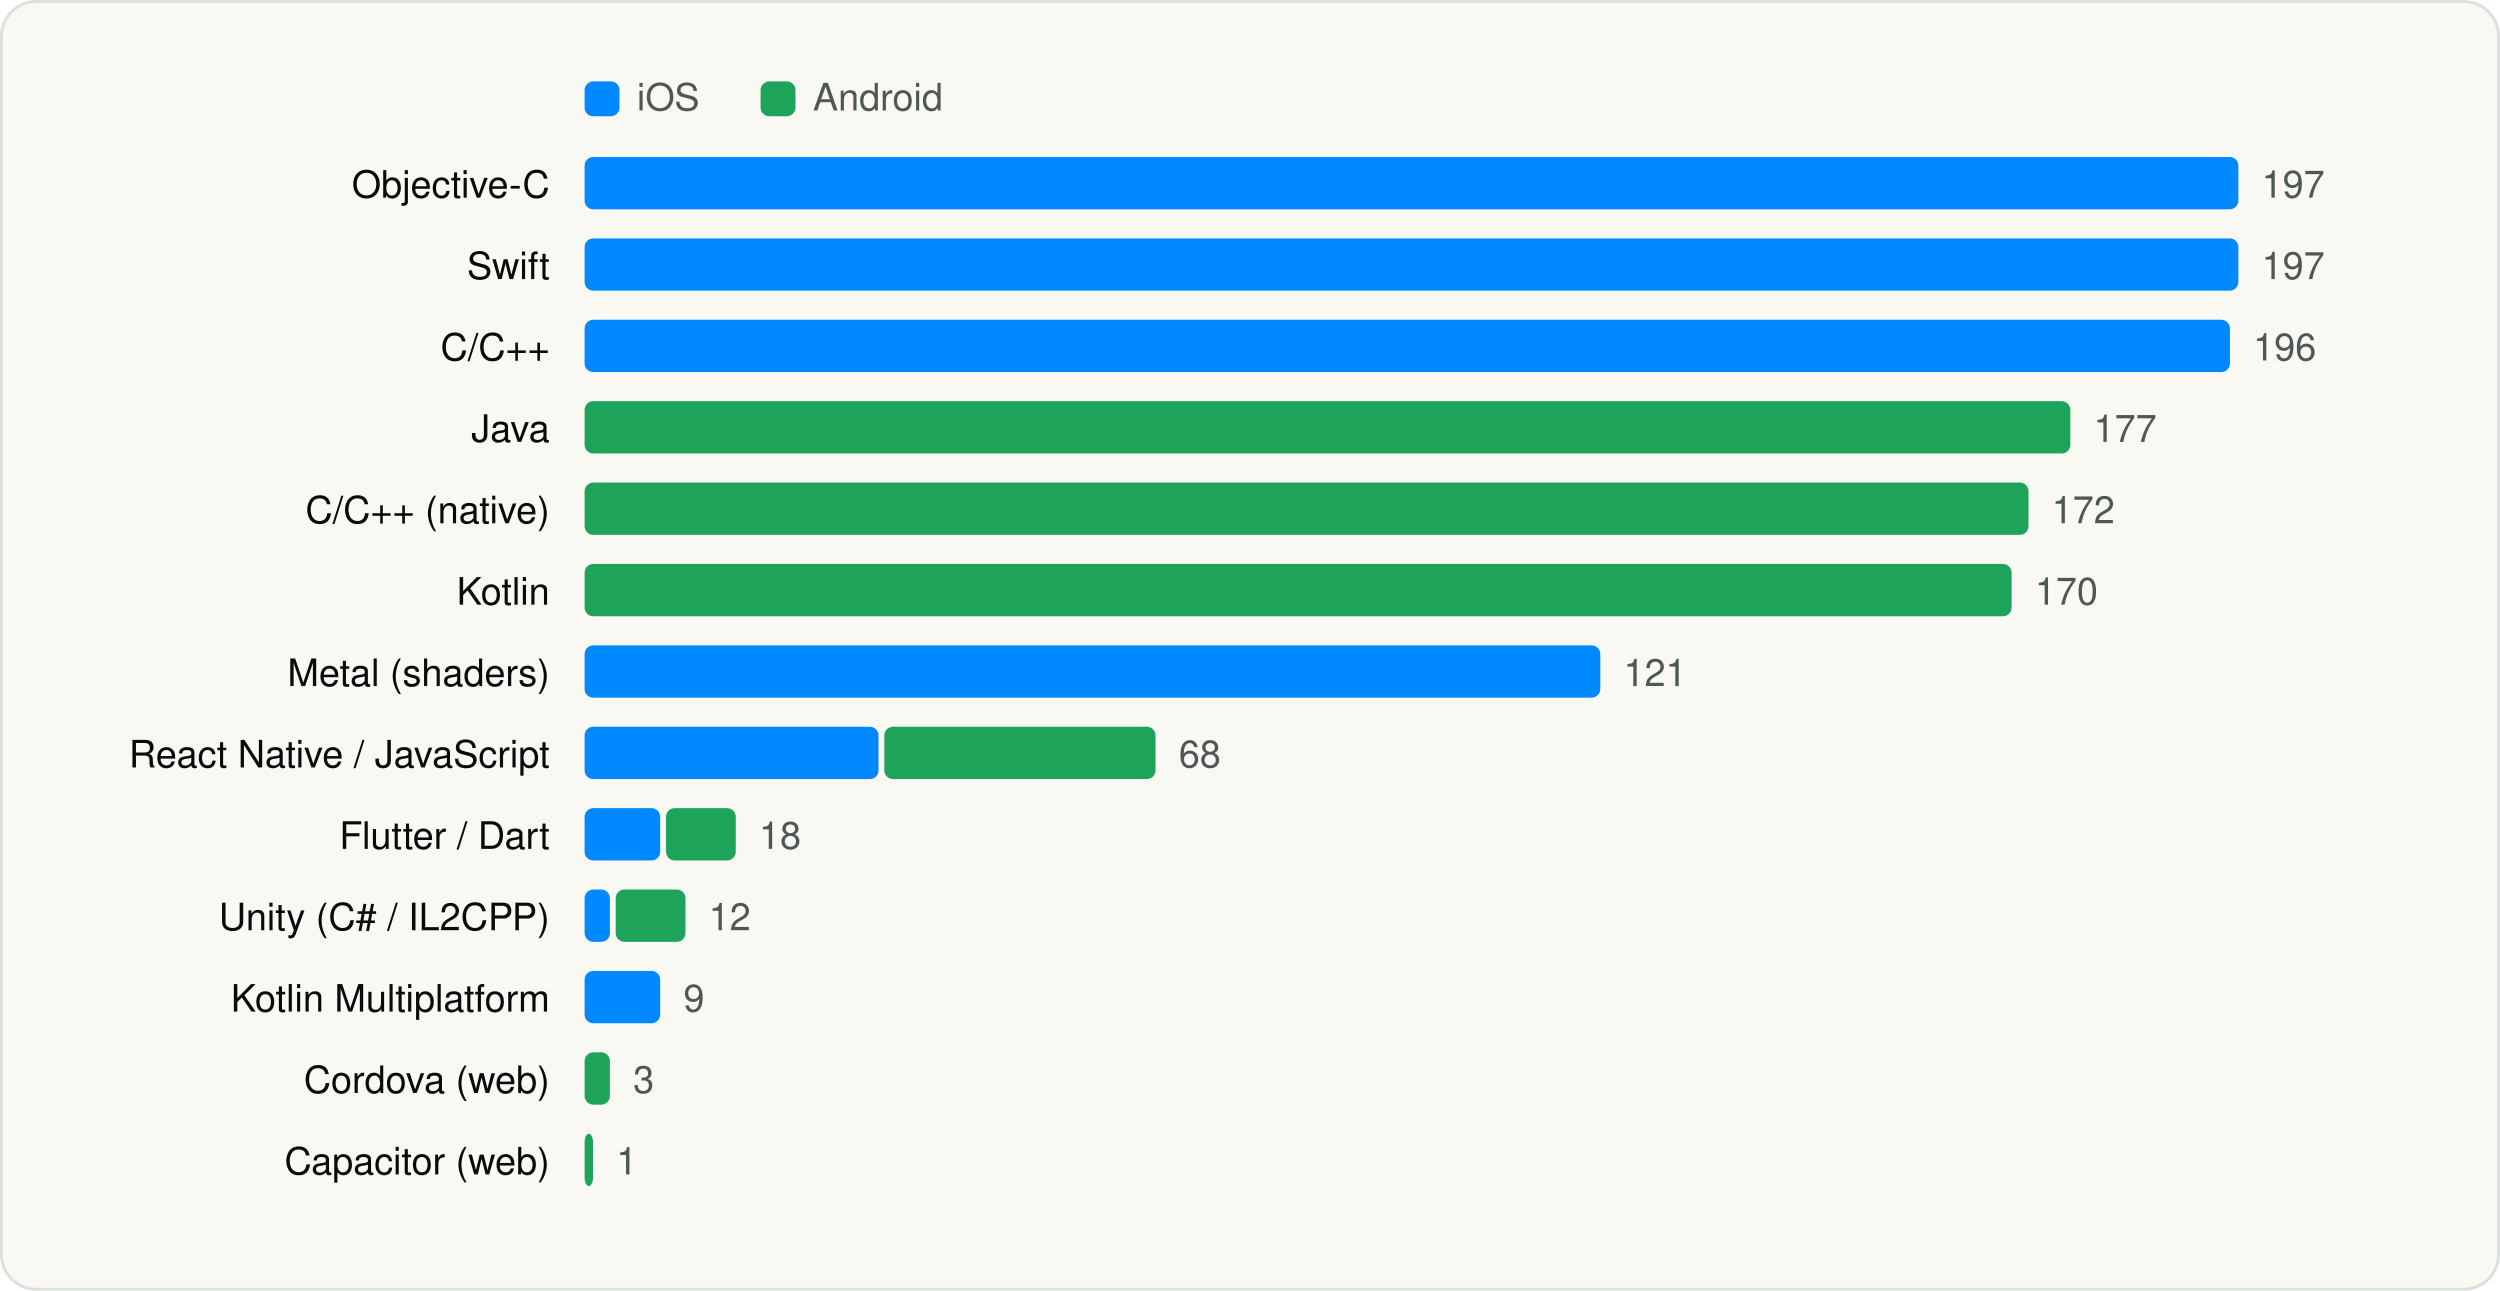
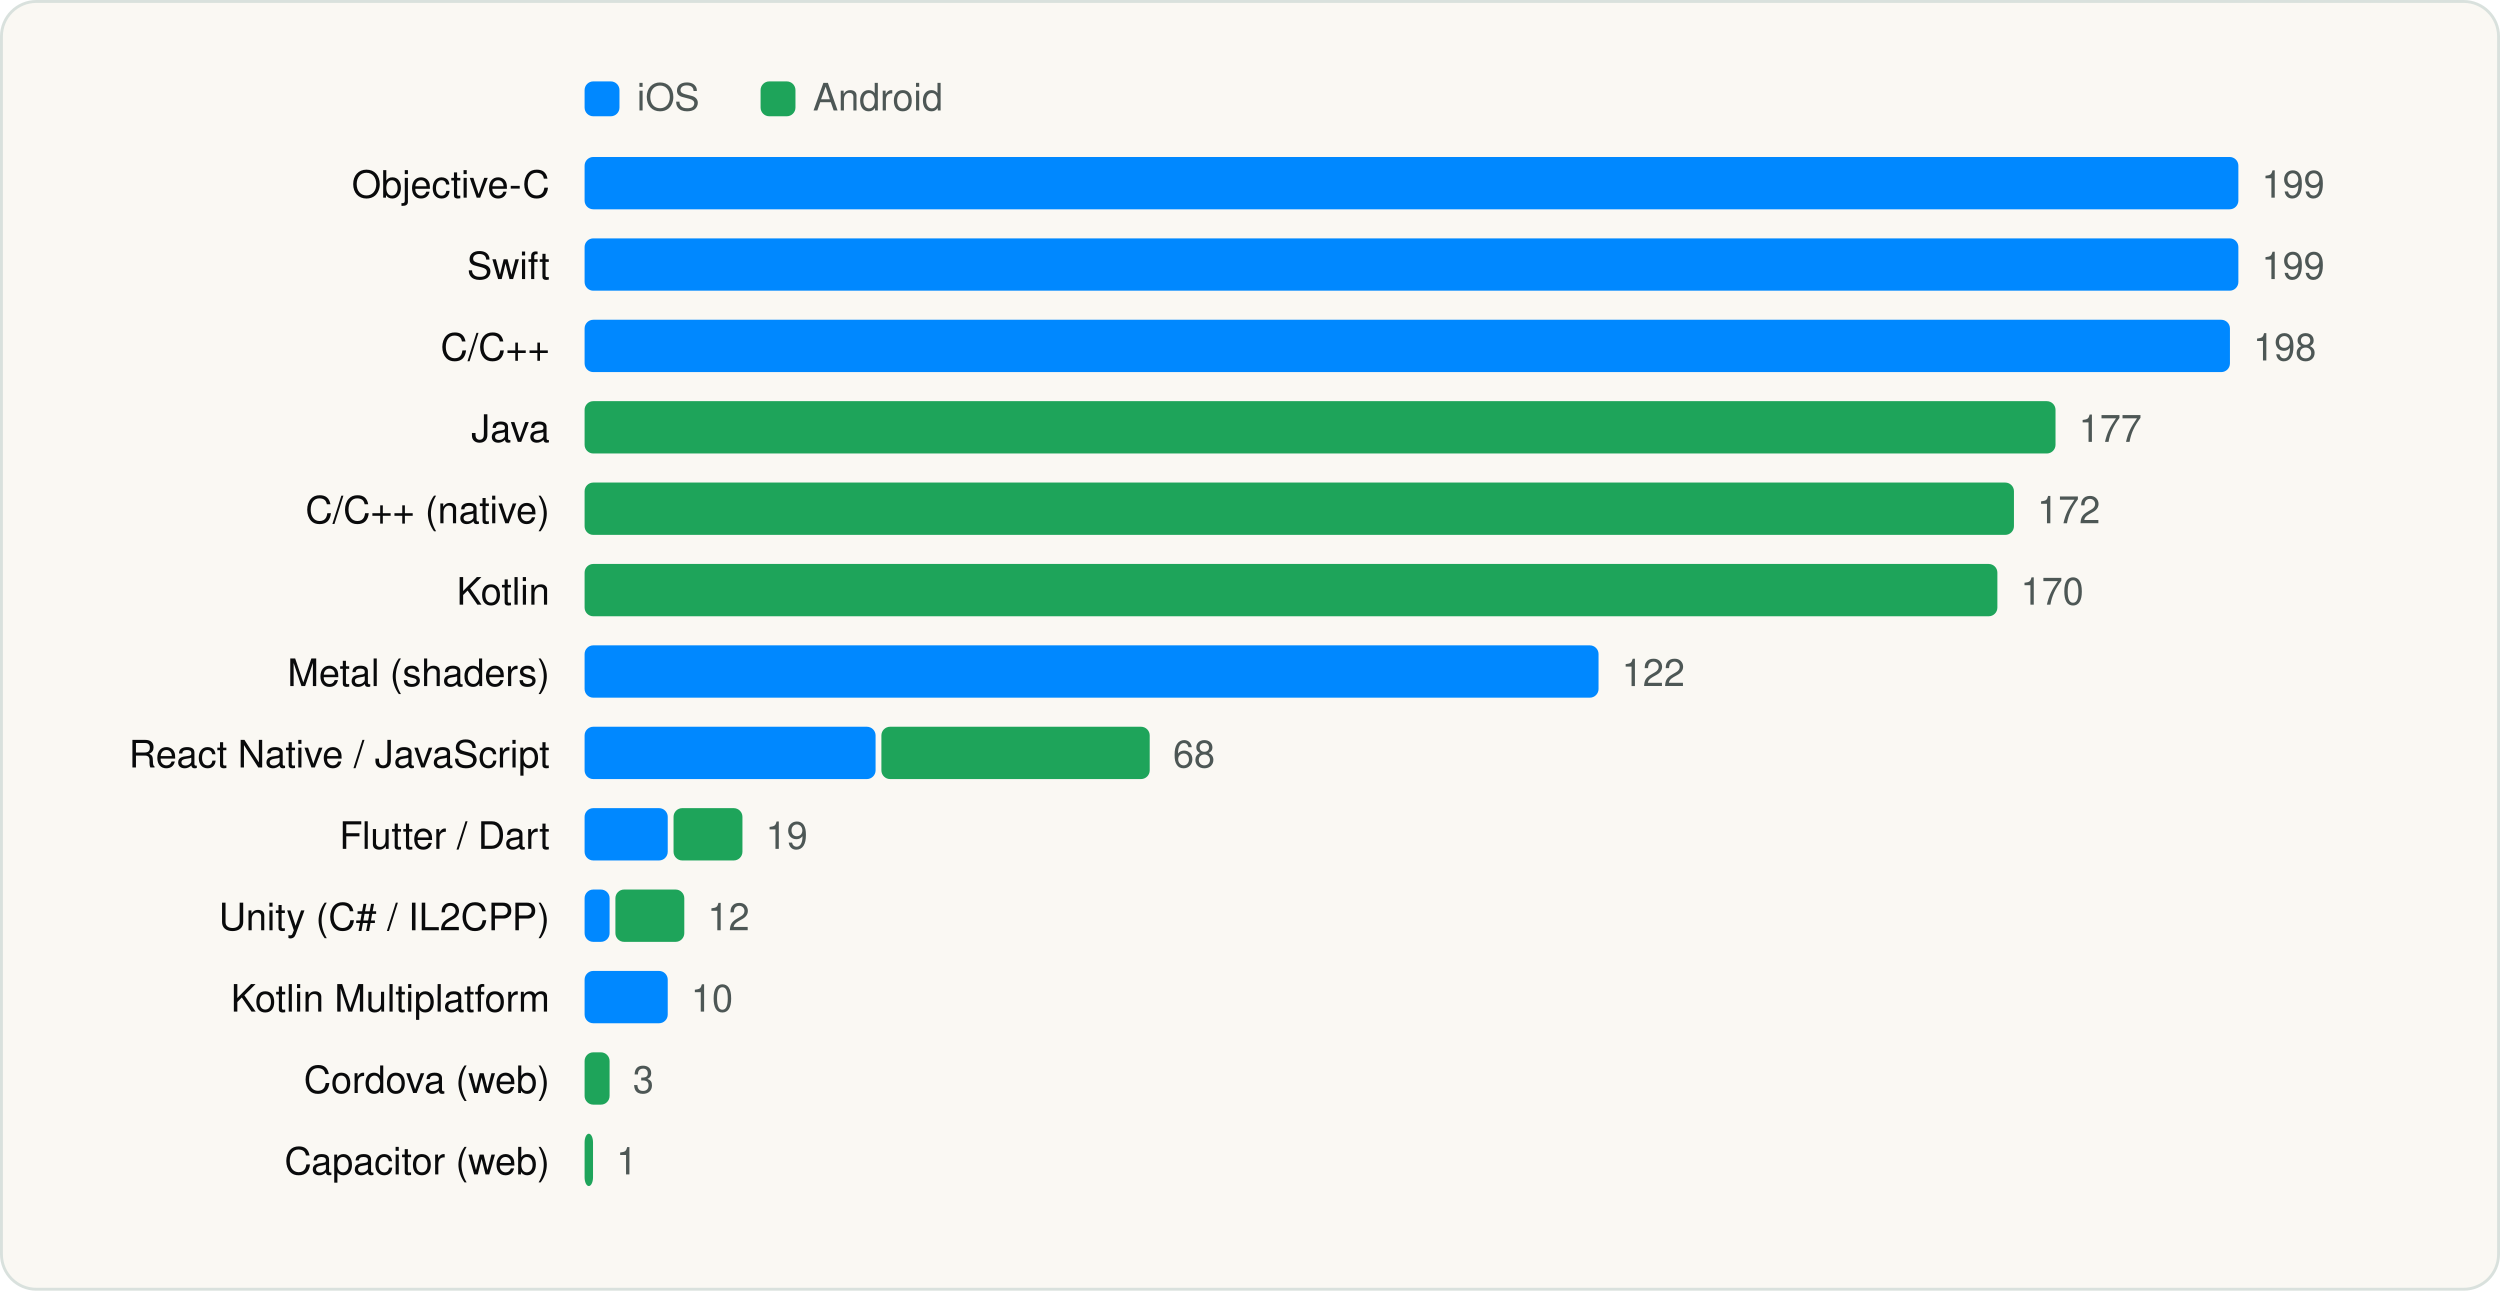
<svg xmlns="http://www.w3.org/2000/svg" viewBox="0 0 860 444" width="860" height="444" role="img" aria-label="Languages and runtimes" font-family="Geist, -apple-system, BlinkMacSystemFont, 'Segoe UI', Helvetica, Arial, sans-serif">
  <rect x="0.5" y="0.5" width="859" height="443" rx="12" fill="#FAF8F3" stroke="#D9E1DD" />
  <g transform="translate(20 20)">
    <rect x="181.1" y="8" width="12" height="12" rx="3" fill="#0088FF" />
    <text x="199.1" y="18" font-size="13" fill="#4D5755">iOS</text>
    <rect x="241.64" y="8" width="12" height="12" rx="3" fill="#1EA45A" />
    <text x="259.64" y="18" font-size="13" fill="#4D5755">Android</text>
    <text x="169.1" y="48" font-size="13" text-anchor="end" fill="#090A0B">Objective-C</text>
    <rect x="181.1" y="34" width="568.9" height="18" rx="3" fill="#0088FF" />
-     <text x="758.0" y="48" font-size="13" fill="#4D5755">197</text>
+     <text x="758.0" y="48" font-size="13" fill="#4D5755">199</text>
    <text x="169.1" y="76" font-size="13" text-anchor="end" fill="#090A0B">Swift</text>
    <rect x="181.1" y="62" width="568.9" height="18" rx="3" fill="#0088FF" />
-     <text x="758.0" y="76" font-size="13" fill="#4D5755">197</text>
+     <text x="758.0" y="76" font-size="13" fill="#4D5755">199</text>
    <text x="169.1" y="104" font-size="13" text-anchor="end" fill="#090A0B">C/C++</text>
    <rect x="181.1" y="90" width="566.0" height="18" rx="3" fill="#0088FF" />
-     <text x="755.1" y="104" font-size="13" fill="#4D5755">196</text>
+     <text x="755.1" y="104" font-size="13" fill="#4D5755">198</text>
    <text x="169.1" y="132" font-size="13" text-anchor="end" fill="#090A0B">Java</text>
-     <rect x="181.1" y="118" width="511.1" height="18" rx="3" fill="#1EA45A" />
-     <text x="700.2" y="132" font-size="13" fill="#4D5755">177</text>
+     <rect x="181.1" y="118" width="506.0" height="18" rx="3" fill="#1EA45A" />
+     <text x="695.1" y="132" font-size="13" fill="#4D5755">177</text>
    <text x="169.1" y="160" font-size="13" text-anchor="end" fill="#090A0B">C/C++ (native)</text>
-     <rect x="181.1" y="146" width="496.7" height="18" rx="3" fill="#1EA45A" />
-     <text x="685.8" y="160" font-size="13" fill="#4D5755">172</text>
+     <rect x="181.1" y="146" width="491.7" height="18" rx="3" fill="#1EA45A" />
+     <text x="680.8" y="160" font-size="13" fill="#4D5755">172</text>
    <text x="169.1" y="188" font-size="13" text-anchor="end" fill="#090A0B">Kotlin</text>
-     <rect x="181.1" y="174" width="490.9" height="18" rx="3" fill="#1EA45A" />
-     <text x="680.0" y="188" font-size="13" fill="#4D5755">170</text>
+     <rect x="181.1" y="174" width="486.0" height="18" rx="3" fill="#1EA45A" />
+     <text x="675.1" y="188" font-size="13" fill="#4D5755">170</text>
    <text x="169.1" y="216" font-size="13" text-anchor="end" fill="#090A0B">Metal (shaders)</text>
-     <rect x="181.1" y="202" width="349.4" height="18" rx="3" fill="#0088FF" />
-     <text x="538.5" y="216" font-size="13" fill="#4D5755">121</text>
+     <rect x="181.1" y="202" width="348.8" height="18" rx="3" fill="#0088FF" />
+     <text x="537.9" y="216" font-size="13" fill="#4D5755">122</text>
    <text x="169.1" y="244" font-size="13" text-anchor="end" fill="#090A0B">React Native / JavaScript</text>
-     <rect x="181.1" y="230" width="101.1" height="18" rx="3" fill="#0088FF" />
-     <rect x="284.2" y="230" width="93.3" height="18" rx="3" fill="#1EA45A" />
-     <text x="385.5" y="244" font-size="13" fill="#4D5755">68</text>
+     <rect x="181.1" y="230" width="100.1" height="18" rx="3" fill="#0088FF" />
+     <rect x="283.2" y="230" width="92.3" height="18" rx="3" fill="#1EA45A" />
+     <text x="383.5" y="244" font-size="13" fill="#4D5755">68</text>
    <text x="169.1" y="272" font-size="13" text-anchor="end" fill="#090A0B">Flutter / Dart</text>
-     <rect x="181.1" y="258" width="26.0" height="18" rx="3" fill="#0088FF" />
-     <rect x="209.1" y="258" width="24.0" height="18" rx="3" fill="#1EA45A" />
-     <text x="241.1" y="272" font-size="13" fill="#4D5755">18</text>
+     <rect x="181.1" y="258" width="28.6" height="18" rx="3" fill="#0088FF" />
+     <rect x="211.7" y="258" width="23.7" height="18" rx="3" fill="#1EA45A" />
+     <text x="243.4" y="272" font-size="13" fill="#4D5755">19</text>
    <text x="169.1" y="300" font-size="13" text-anchor="end" fill="#090A0B">Unity (C# / IL2CPP)</text>
-     <rect x="181.1" y="286" width="8.7" height="18" rx="3" fill="#0088FF" />
-     <rect x="191.8" y="286" width="24.0" height="18" rx="3" fill="#1EA45A" />
-     <text x="223.8" y="300" font-size="13" fill="#4D5755">12</text>
+     <rect x="181.1" y="286" width="8.6" height="18" rx="3" fill="#0088FF" />
+     <rect x="191.7" y="286" width="23.7" height="18" rx="3" fill="#1EA45A" />
+     <text x="223.4" y="300" font-size="13" fill="#4D5755">12</text>
    <text x="169.1" y="328" font-size="13" text-anchor="end" fill="#090A0B">Kotlin Multiplatform</text>
-     <rect x="181.1" y="314" width="26.0" height="18" rx="3" fill="#0088FF" />
-     <text x="215.1" y="328" font-size="13" fill="#4D5755">9</text>
+     <rect x="181.1" y="314" width="28.6" height="18" rx="3" fill="#0088FF" />
+     <text x="217.7" y="328" font-size="13" fill="#4D5755">10</text>
    <text x="169.1" y="356" font-size="13" text-anchor="end" fill="#090A0B">Cordova (web)</text>
-     <rect x="181.1" y="342" width="8.7" height="18" rx="3" fill="#1EA45A" />
-     <text x="197.8" y="356" font-size="13" fill="#4D5755">3</text>
+     <rect x="181.1" y="342" width="8.6" height="18" rx="3" fill="#1EA45A" />
+     <text x="197.7" y="356" font-size="13" fill="#4D5755">3</text>
    <text x="169.1" y="384" font-size="13" text-anchor="end" fill="#090A0B">Capacitor (web)</text>
    <rect x="181.1" y="370" width="2.9" height="18" rx="3" fill="#1EA45A" />
    <text x="192.0" y="384" font-size="13" fill="#4D5755">1</text>
  </g>
</svg>
